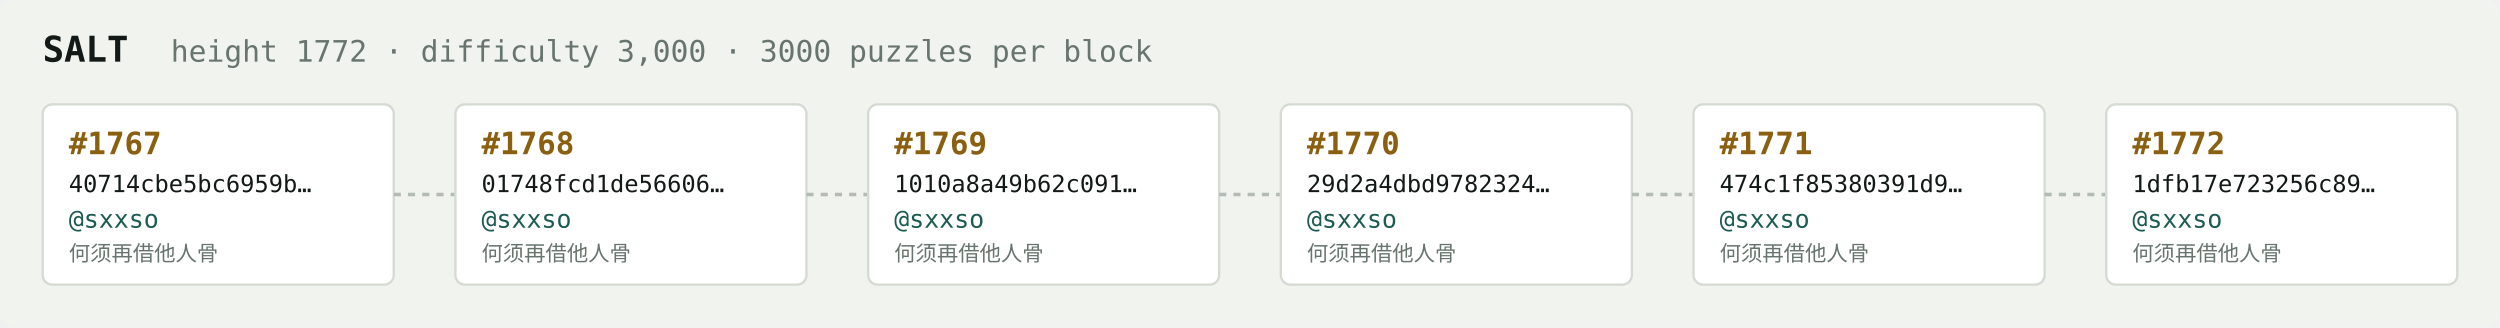
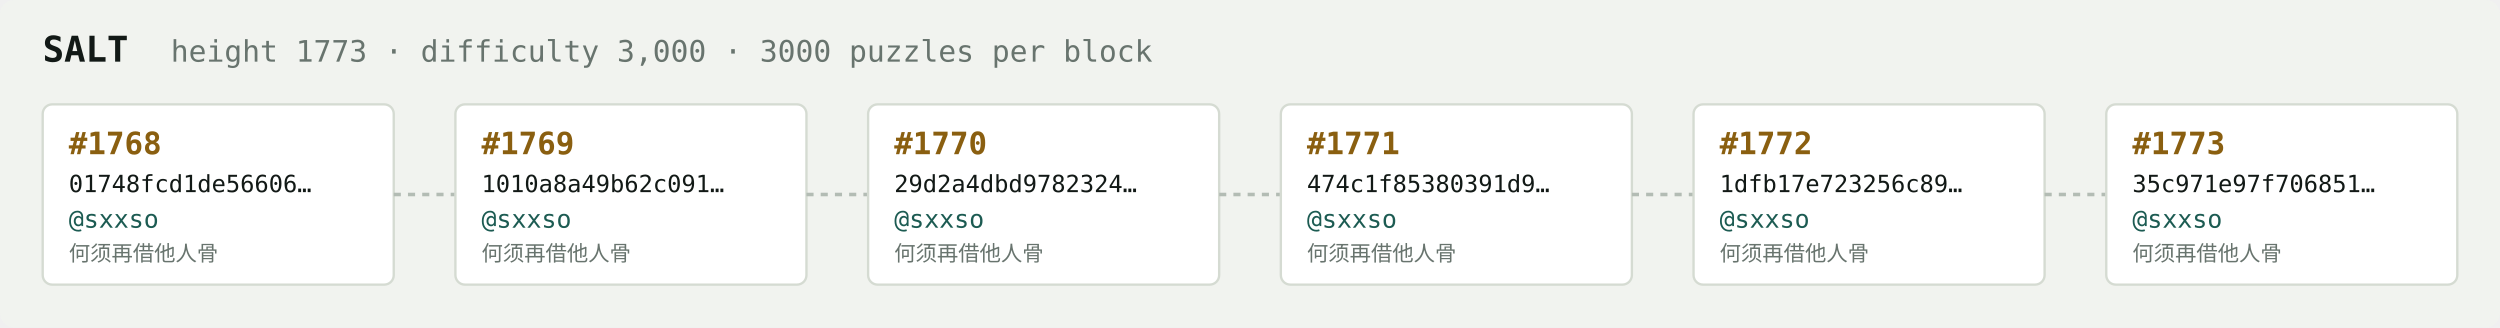
<svg xmlns="http://www.w3.org/2000/svg" width="1054" height="138" viewBox="0 0 1054 138" font-family="ui-monospace,SFMono-Regular,Menlo,monospace">
  <rect fill="#f1f3ef" width="1054" height="138" rx="6" />
  <text x="18" y="26" fill="#121916" font-size="15" font-weight="700">SALT</text>
-   <text x="72" y="26" fill="#68746e" font-size="12.5">height 1772 · difficulty 3,000 · 3000 puzzles per block</text>
+   <text x="72" y="26" fill="#68746e" font-size="12.5">height 1773 · difficulty 3,000 · 3000 puzzles per block</text>
  <rect x="18" y="44" width="148" height="76" rx="4" fill="#ffffff" stroke="#d5dbd2" stroke-width="1" />
-   <text x="29" y="65" fill="#8a5f10" font-size="13" font-weight="700">#1767</text>
-   <text x="29" y="81" fill="#121916" font-size="10">40714cbe5bc6959b…</text>
+   <text x="29" y="65" fill="#8a5f10" font-size="13" font-weight="700">#1768</text>
+   <text x="29" y="81" fill="#121916" font-size="10">01748fcd1de56606…</text>
  <text x="29" y="96" fill="#1c5b52" font-size="10.5">@sxxso</text>
  <text x="29" y="110" fill="#68746e" font-size="9">何须再借他人骨</text>
  <line x1="166" y1="82.0" x2="192" y2="82.0" stroke="#b3bcb4" stroke-width="1.5" stroke-dasharray="3 3" />
  <rect x="192" y="44" width="148" height="76" rx="4" fill="#ffffff" stroke="#d5dbd2" stroke-width="1" />
-   <text x="203" y="65" fill="#8a5f10" font-size="13" font-weight="700">#1768</text>
-   <text x="203" y="81" fill="#121916" font-size="10">01748fcd1de56606…</text>
+   <text x="203" y="65" fill="#8a5f10" font-size="13" font-weight="700">#1769</text>
+   <text x="203" y="81" fill="#121916" font-size="10">1010a8a49b62c091…</text>
  <text x="203" y="96" fill="#1c5b52" font-size="10.5">@sxxso</text>
  <text x="203" y="110" fill="#68746e" font-size="9">何须再借他人骨</text>
  <line x1="340" y1="82.0" x2="366" y2="82.0" stroke="#b3bcb4" stroke-width="1.5" stroke-dasharray="3 3" />
  <rect x="366" y="44" width="148" height="76" rx="4" fill="#ffffff" stroke="#d5dbd2" stroke-width="1" />
-   <text x="377" y="65" fill="#8a5f10" font-size="13" font-weight="700">#1769</text>
-   <text x="377" y="81" fill="#121916" font-size="10">1010a8a49b62c091…</text>
+   <text x="377" y="65" fill="#8a5f10" font-size="13" font-weight="700">#1770</text>
+   <text x="377" y="81" fill="#121916" font-size="10">29d2a4dbd9782324…</text>
  <text x="377" y="96" fill="#1c5b52" font-size="10.5">@sxxso</text>
  <text x="377" y="110" fill="#68746e" font-size="9">何须再借他人骨</text>
  <line x1="514" y1="82.0" x2="540" y2="82.0" stroke="#b3bcb4" stroke-width="1.5" stroke-dasharray="3 3" />
  <rect x="540" y="44" width="148" height="76" rx="4" fill="#ffffff" stroke="#d5dbd2" stroke-width="1" />
-   <text x="551" y="65" fill="#8a5f10" font-size="13" font-weight="700">#1770</text>
-   <text x="551" y="81" fill="#121916" font-size="10">29d2a4dbd9782324…</text>
+   <text x="551" y="65" fill="#8a5f10" font-size="13" font-weight="700">#1771</text>
+   <text x="551" y="81" fill="#121916" font-size="10">474c1f85380391d9…</text>
  <text x="551" y="96" fill="#1c5b52" font-size="10.5">@sxxso</text>
  <text x="551" y="110" fill="#68746e" font-size="9">何须再借他人骨</text>
  <line x1="688" y1="82.0" x2="714" y2="82.0" stroke="#b3bcb4" stroke-width="1.5" stroke-dasharray="3 3" />
  <rect x="714" y="44" width="148" height="76" rx="4" fill="#ffffff" stroke="#d5dbd2" stroke-width="1" />
-   <text x="725" y="65" fill="#8a5f10" font-size="13" font-weight="700">#1771</text>
-   <text x="725" y="81" fill="#121916" font-size="10">474c1f85380391d9…</text>
+   <text x="725" y="65" fill="#8a5f10" font-size="13" font-weight="700">#1772</text>
+   <text x="725" y="81" fill="#121916" font-size="10">1dfb17e723256c89…</text>
  <text x="725" y="96" fill="#1c5b52" font-size="10.5">@sxxso</text>
  <text x="725" y="110" fill="#68746e" font-size="9">何须再借他人骨</text>
  <line x1="862" y1="82.0" x2="888" y2="82.0" stroke="#b3bcb4" stroke-width="1.5" stroke-dasharray="3 3" />
  <rect x="888" y="44" width="148" height="76" rx="4" fill="#ffffff" stroke="#d5dbd2" stroke-width="1" />
-   <text x="899" y="65" fill="#8a5f10" font-size="13" font-weight="700">#1772</text>
-   <text x="899" y="81" fill="#121916" font-size="10">1dfb17e723256c89…</text>
+   <text x="899" y="65" fill="#8a5f10" font-size="13" font-weight="700">#1773</text>
+   <text x="899" y="81" fill="#121916" font-size="10">35c971e97f706851…</text>
  <text x="899" y="96" fill="#1c5b52" font-size="10.5">@sxxso</text>
  <text x="899" y="110" fill="#68746e" font-size="9">何须再借他人骨</text>
</svg>
